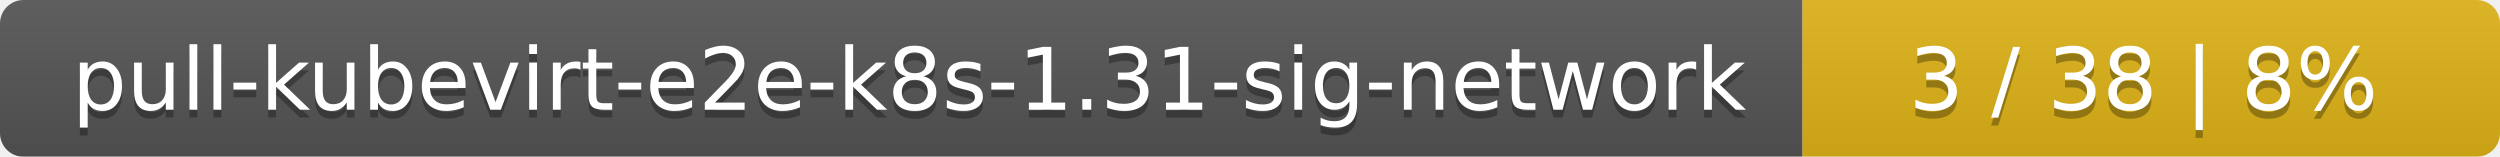
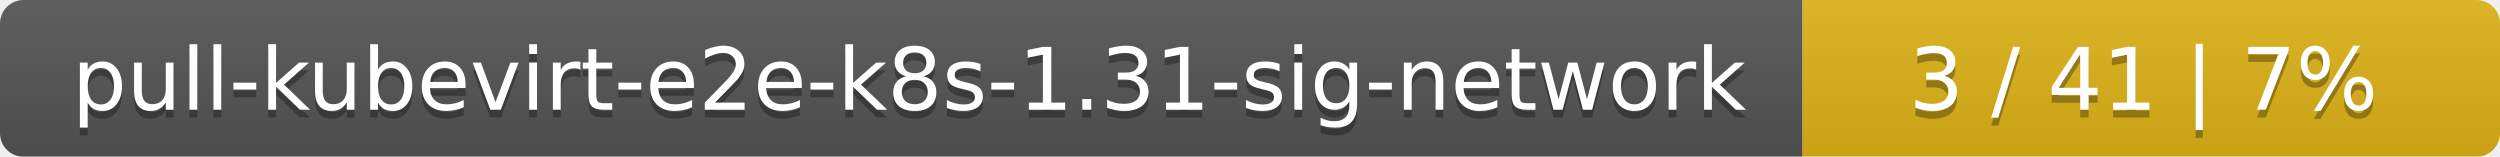
<svg xmlns="http://www.w3.org/2000/svg" width="319" height="20">
  <linearGradient id="smooth" x2="0" y2="100%">
    <stop offset="0" stop-color="#bbb" stop-opacity=".1" />
    <stop offset="1" stop-opacity=".1" />
  </linearGradient>
  <mask id="round">
    <rect width="319" height="20" rx="3" fill="#fff" />
  </mask>
  <g mask="url(#round)">
    <rect width="230" height="20" fill="#555" />
    <rect x="230" width="89" height="20" fill="#dfb317" />
    <rect width="319" height="20" fill="url(#smooth)" />
  </g>
  <g fill="#fff" text-anchor="middle" font-family="DejaVu Sans,Verdana,Geneva,sans-serif" font-size="11">
    <text x="116" y="15" fill="#010101" fill-opacity=".3">pull-kubevirt-e2e-k8s-1.31-sig-network</text>
    <text x="116" y="14">pull-kubevirt-e2e-k8s-1.31-sig-network</text>
-     <text x="273.5" y="15" fill="#010101" fill-opacity=".3">3 / 38    |    8%</text>
-     <text x="273.5" y="14">3 / 38    |    8%</text>
+     <text x="273.5" y="15" fill="#010101" fill-opacity=".3">3 / 41    |    7%</text>
+     <text x="273.5" y="14">3 / 41    |    7%</text>
  </g>
</svg>
